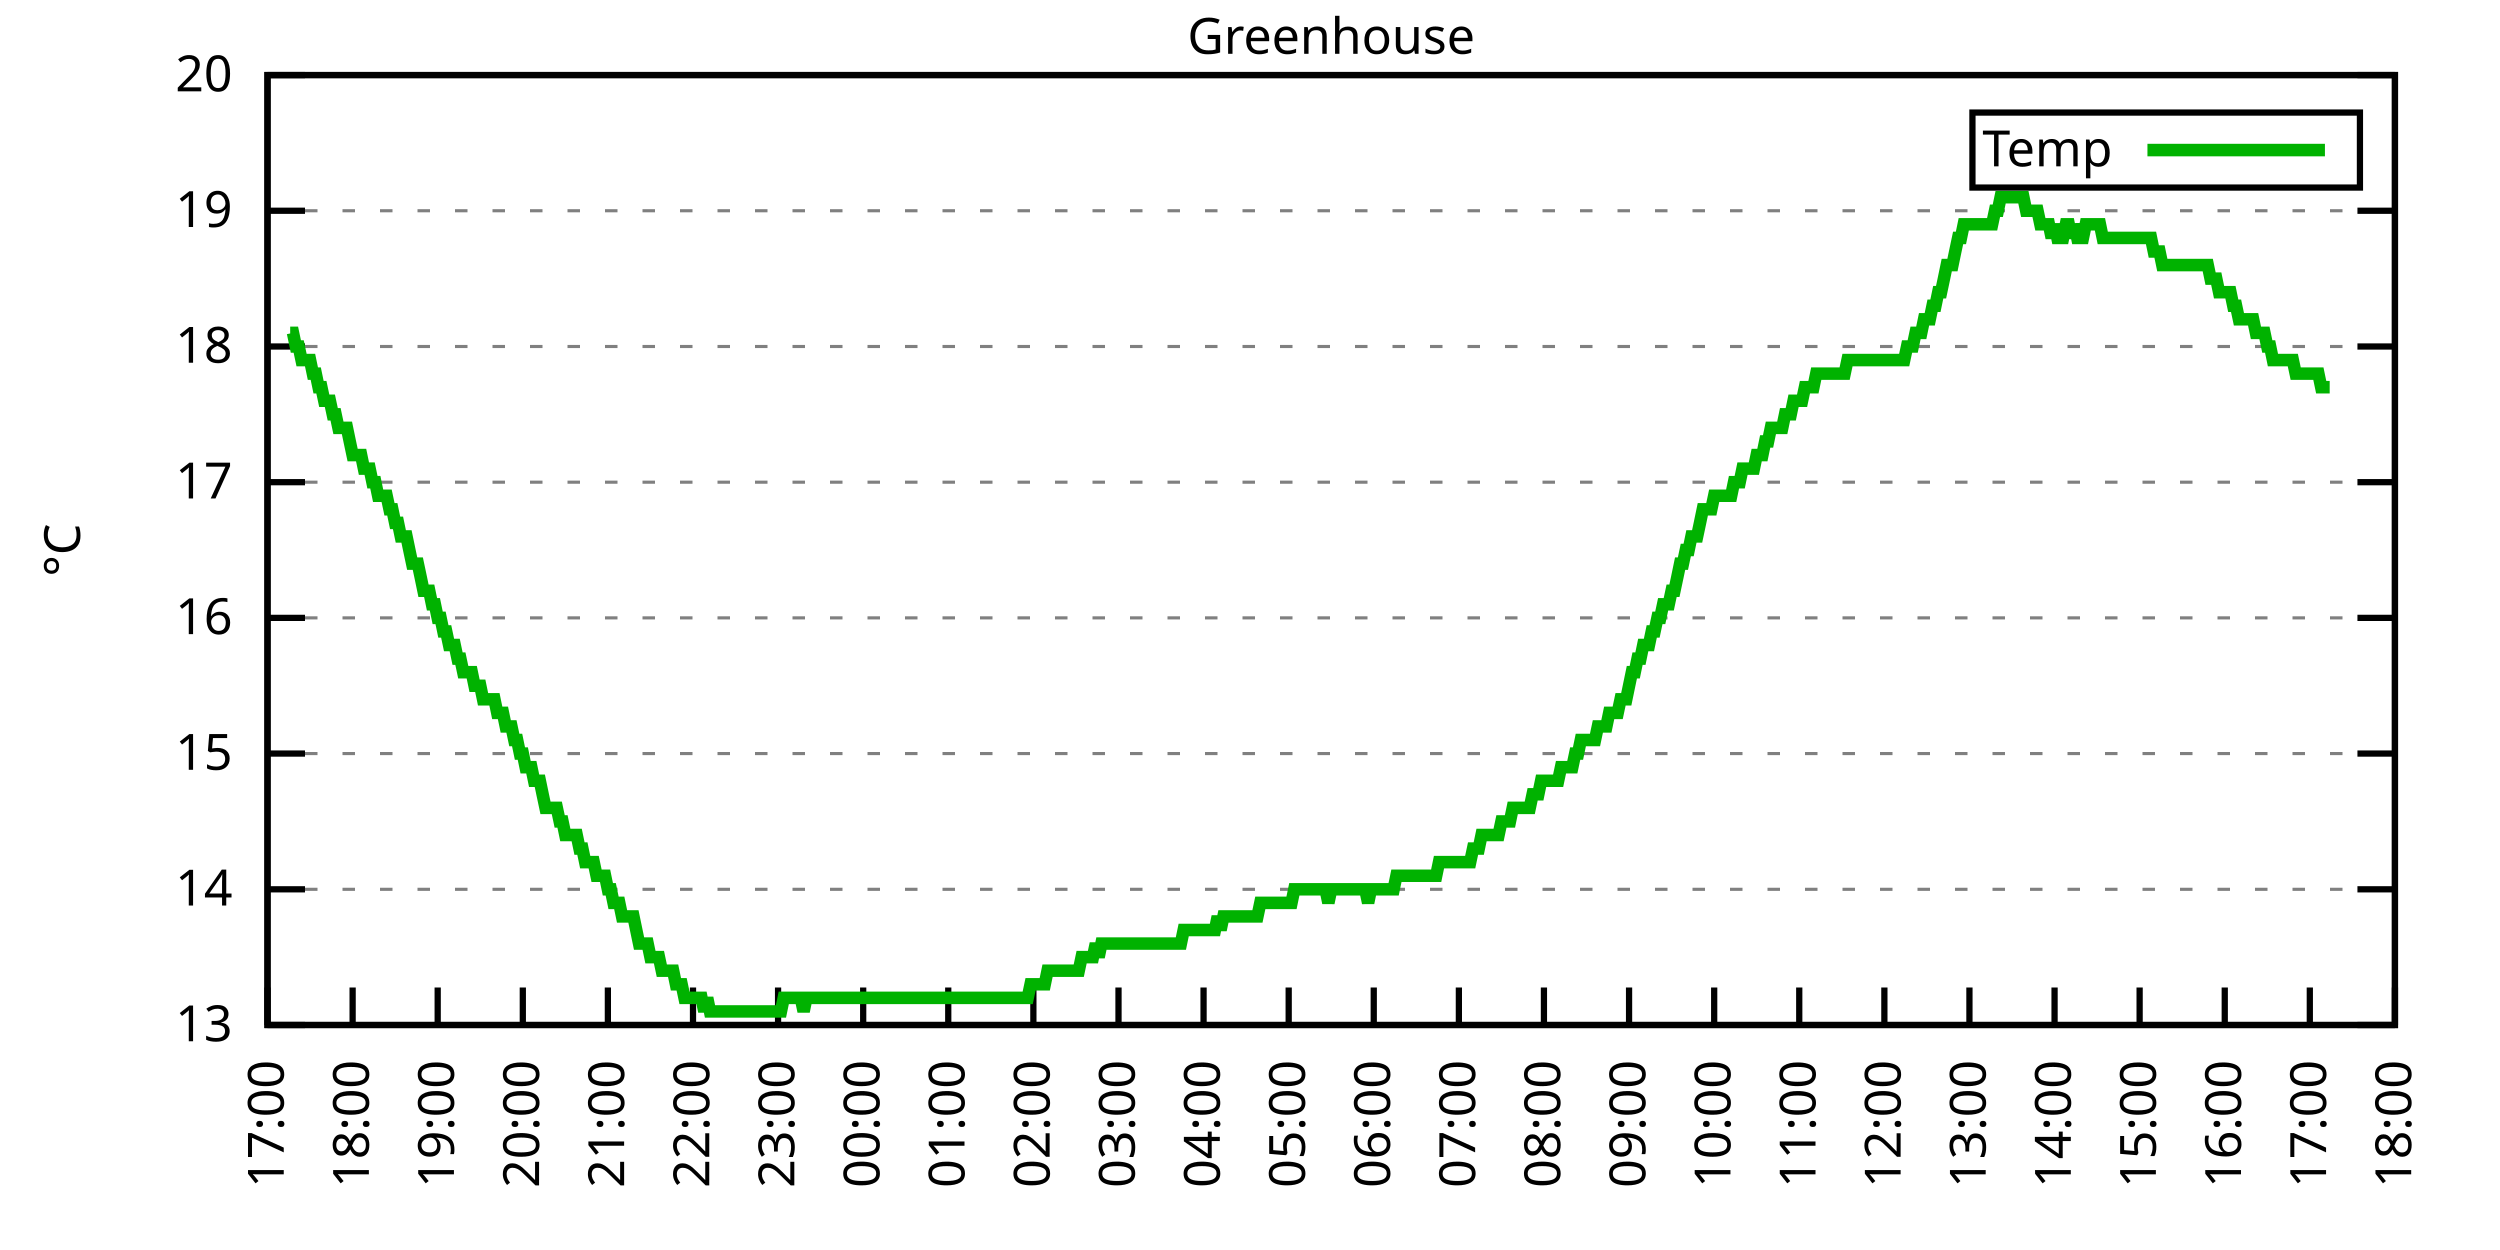
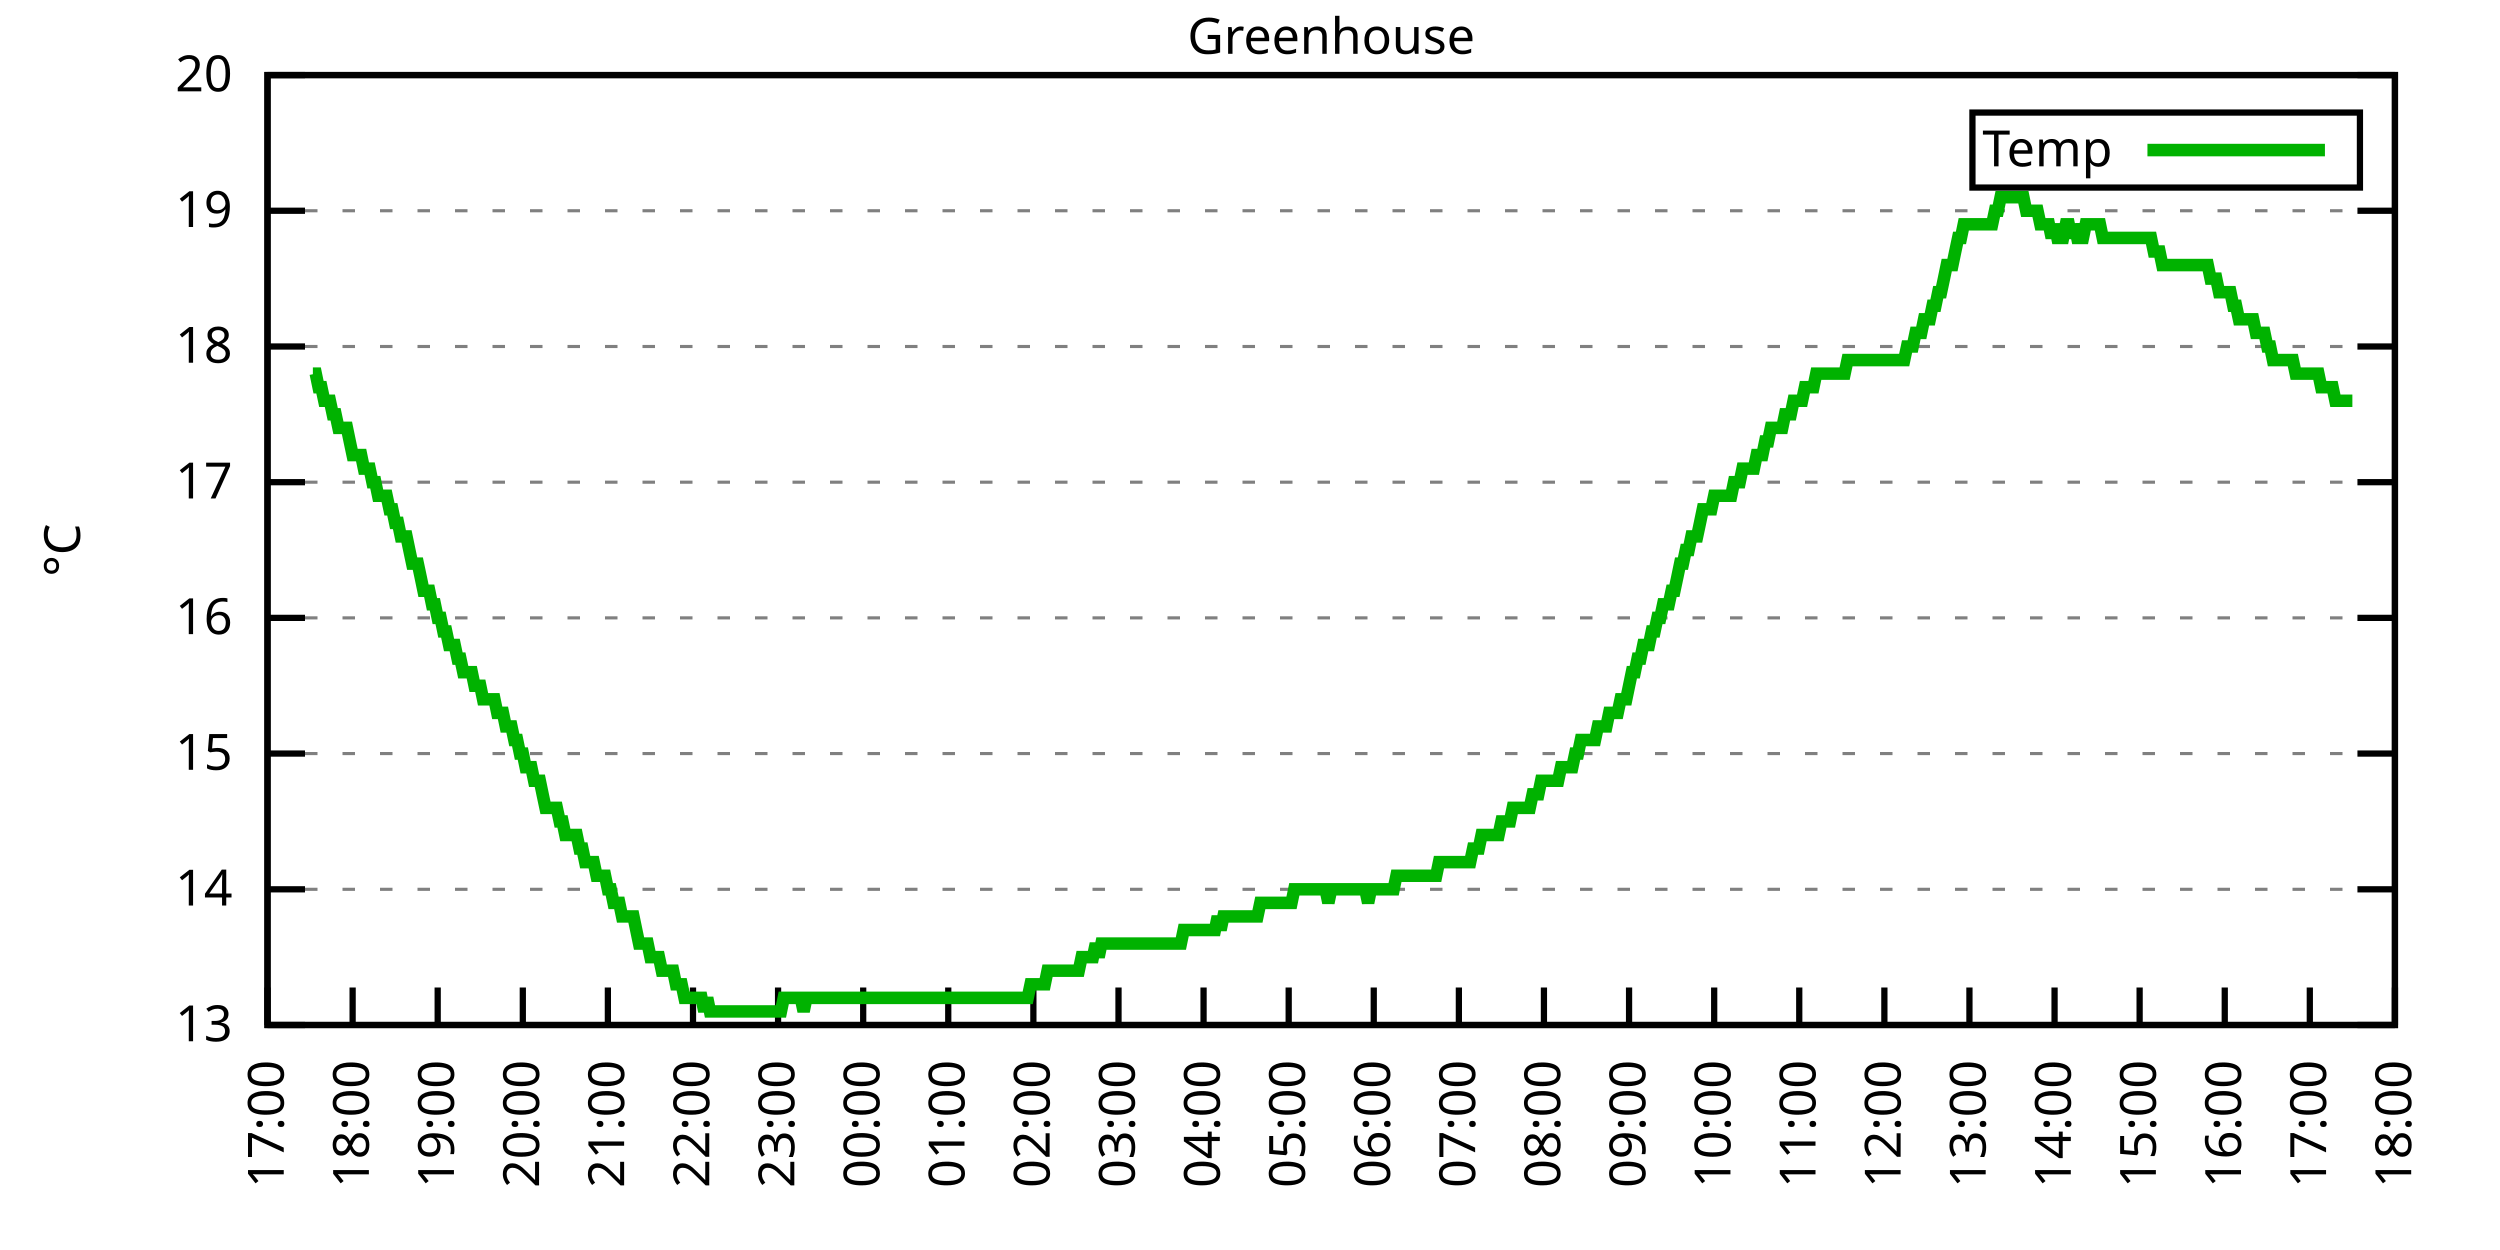
<svg xmlns="http://www.w3.org/2000/svg" xmlns:xlink="http://www.w3.org/1999/xlink" width="400" height="200" viewBox="0 0 400 200">
  <g id="gnuplot_canvas">
    <rect x="0" y="0" width="400" height="200" fill="none" />
    <defs>
      <circle id="gpDot" r="0.5" stroke-width="0.5" stroke="currentColor" />
      <path id="gpPt0" stroke-width="0.333" stroke="currentColor" d="M-1,0 h2 M0,-1 v2" />
      <path id="gpPt1" stroke-width="0.333" stroke="currentColor" d="M-1,-1 L1,1 M1,-1 L-1,1" />
      <path id="gpPt2" stroke-width="0.333" stroke="currentColor" d="M-1,0 L1,0 M0,-1 L0,1 M-1,-1 L1,1 M-1,1 L1,-1" />
      <rect id="gpPt3" stroke-width="0.333" stroke="currentColor" x="-1" y="-1" width="2" height="2" />
      <rect id="gpPt4" stroke-width="0.333" stroke="currentColor" fill="currentColor" x="-1" y="-1" width="2" height="2" />
      <circle id="gpPt5" stroke-width="0.333" stroke="currentColor" cx="0" cy="0" r="1" />
      <use xlink:href="#gpPt5" id="gpPt6" fill="currentColor" stroke="none" />
      <path id="gpPt7" stroke-width="0.333" stroke="currentColor" d="M0,-1.33 L-1.33,0.67 L1.33,0.67 z" />
      <use xlink:href="#gpPt7" id="gpPt8" fill="currentColor" stroke="none" />
      <use xlink:href="#gpPt7" id="gpPt9" stroke="currentColor" transform="rotate(180)" />
      <use xlink:href="#gpPt9" id="gpPt10" fill="currentColor" stroke="none" />
      <use xlink:href="#gpPt3" id="gpPt11" stroke="currentColor" transform="rotate(45)" />
      <use xlink:href="#gpPt11" id="gpPt12" fill="currentColor" stroke="none" />
      <path id="gpPt13" stroke-width="0.333" stroke="currentColor" d="M0,1.330 L1.265,0.411 L0.782,-1.067 L-0.782,-1.076 L-1.265,0.411 z" />
      <use xlink:href="#gpPt13" id="gpPt14" fill="currentColor" stroke="none" />
      <filter id="textbox" filterUnits="objectBoundingBox" x="0" y="0" height="1" width="1">
        <feFlood flood-color="white" flood-opacity="1" result="bgnd" />
        <feComposite in="SourceGraphic" in2="bgnd" operator="atop" />
      </filter>
      <filter id="greybox" filterUnits="objectBoundingBox" x="0" y="0" height="1" width="1">
        <feFlood flood-color="lightgrey" flood-opacity="1" result="grey" />
        <feComposite in="SourceGraphic" in2="grey" operator="atop" />
      </filter>
    </defs>
    <g fill="none" color="white" stroke="currentColor" stroke-width="1.00" stroke-linecap="butt" stroke-linejoin="miter">
</g>
    <g fill="none" color="black" stroke="currentColor" stroke-width="1.00" stroke-linecap="butt" stroke-linejoin="miter">
      <g stroke="none" shape-rendering="crispEdges">
        <polygon fill="rgb(255, 255, 255)" points="42.80,164.00 383.18,164.00 383.18,12.02 42.80,12.02 " />
      </g>
    </g>
    <g fill="none" color="black" stroke="currentColor" stroke-width="1.00" stroke-linecap="butt" stroke-linejoin="miter">
</g>
    <g fill="none" color="black" stroke="black" stroke-width="0.50" stroke-linecap="butt" stroke-linejoin="miter">
</g>
    <g fill="none" color="gray" stroke="currentColor" stroke-width="0.50" stroke-linecap="butt" stroke-linejoin="miter">
      <path stroke="gray" stroke-dasharray="2,4" class="gridline" d="M42.80,164.00 L383.19,164.00  " />
    </g>
    <g fill="none" color="gray" stroke="gray" stroke-width="1.00" stroke-linecap="butt" stroke-linejoin="miter">
</g>
    <g fill="none" color="black" stroke="currentColor" stroke-width="1.00" stroke-linecap="butt" stroke-linejoin="miter">
      <path stroke="black" d="M42.80,164.00 L48.80,164.00 M383.19,164.00 L377.19,164.00  " />
      <g transform="translate(37.20,166.60)" stroke="none" fill="black" font-family="Sans" font-size="8.00" text-anchor="end">
        <text>
          <tspan font-family="Sans"> 13</tspan>
        </text>
      </g>
    </g>
    <g fill="none" color="black" stroke="currentColor" stroke-width="1.00" stroke-linecap="butt" stroke-linejoin="miter">
</g>
    <g fill="none" color="black" stroke="black" stroke-width="0.50" stroke-linecap="butt" stroke-linejoin="miter">
</g>
    <g fill="none" color="gray" stroke="currentColor" stroke-width="0.50" stroke-linecap="butt" stroke-linejoin="miter">
      <path stroke="gray" stroke-dasharray="2,4" class="gridline" d="M42.80,142.29 L383.19,142.29  " />
    </g>
    <g fill="none" color="gray" stroke="gray" stroke-width="1.00" stroke-linecap="butt" stroke-linejoin="miter">
</g>
    <g fill="none" color="black" stroke="currentColor" stroke-width="1.00" stroke-linecap="butt" stroke-linejoin="miter">
      <path stroke="black" d="M42.80,142.29 L48.80,142.29 M383.19,142.29 L377.19,142.29  " />
      <g transform="translate(37.20,144.89)" stroke="none" fill="black" font-family="Sans" font-size="8.00" text-anchor="end">
        <text>
          <tspan font-family="Sans"> 14</tspan>
        </text>
      </g>
    </g>
    <g fill="none" color="black" stroke="currentColor" stroke-width="1.00" stroke-linecap="butt" stroke-linejoin="miter">
</g>
    <g fill="none" color="black" stroke="black" stroke-width="0.50" stroke-linecap="butt" stroke-linejoin="miter">
</g>
    <g fill="none" color="gray" stroke="currentColor" stroke-width="0.50" stroke-linecap="butt" stroke-linejoin="miter">
      <path stroke="gray" stroke-dasharray="2,4" class="gridline" d="M42.80,120.57 L383.19,120.57  " />
    </g>
    <g fill="none" color="gray" stroke="gray" stroke-width="1.00" stroke-linecap="butt" stroke-linejoin="miter">
</g>
    <g fill="none" color="black" stroke="currentColor" stroke-width="1.00" stroke-linecap="butt" stroke-linejoin="miter">
      <path stroke="black" d="M42.80,120.57 L48.80,120.57 M383.19,120.57 L377.19,120.57  " />
      <g transform="translate(37.20,123.17)" stroke="none" fill="black" font-family="Sans" font-size="8.00" text-anchor="end">
        <text>
          <tspan font-family="Sans"> 15</tspan>
        </text>
      </g>
    </g>
    <g fill="none" color="black" stroke="currentColor" stroke-width="1.00" stroke-linecap="butt" stroke-linejoin="miter">
</g>
    <g fill="none" color="black" stroke="black" stroke-width="0.50" stroke-linecap="butt" stroke-linejoin="miter">
</g>
    <g fill="none" color="gray" stroke="currentColor" stroke-width="0.50" stroke-linecap="butt" stroke-linejoin="miter">
      <path stroke="gray" stroke-dasharray="2,4" class="gridline" d="M42.80,98.86 L383.19,98.86  " />
    </g>
    <g fill="none" color="gray" stroke="gray" stroke-width="1.00" stroke-linecap="butt" stroke-linejoin="miter">
</g>
    <g fill="none" color="black" stroke="currentColor" stroke-width="1.00" stroke-linecap="butt" stroke-linejoin="miter">
      <path stroke="black" d="M42.80,98.86 L48.80,98.86 M383.19,98.86 L377.19,98.86  " />
      <g transform="translate(37.20,101.46)" stroke="none" fill="black" font-family="Sans" font-size="8.00" text-anchor="end">
        <text>
          <tspan font-family="Sans"> 16</tspan>
        </text>
      </g>
    </g>
    <g fill="none" color="black" stroke="currentColor" stroke-width="1.00" stroke-linecap="butt" stroke-linejoin="miter">
</g>
    <g fill="none" color="black" stroke="black" stroke-width="0.50" stroke-linecap="butt" stroke-linejoin="miter">
</g>
    <g fill="none" color="gray" stroke="currentColor" stroke-width="0.50" stroke-linecap="butt" stroke-linejoin="miter">
      <path stroke="gray" stroke-dasharray="2,4" class="gridline" d="M42.80,77.15 L383.19,77.15  " />
    </g>
    <g fill="none" color="gray" stroke="gray" stroke-width="1.00" stroke-linecap="butt" stroke-linejoin="miter">
</g>
    <g fill="none" color="black" stroke="currentColor" stroke-width="1.00" stroke-linecap="butt" stroke-linejoin="miter">
      <path stroke="black" d="M42.80,77.15 L48.80,77.15 M383.19,77.15 L377.19,77.15  " />
      <g transform="translate(37.20,79.75)" stroke="none" fill="black" font-family="Sans" font-size="8.00" text-anchor="end">
        <text>
          <tspan font-family="Sans"> 17</tspan>
        </text>
      </g>
    </g>
    <g fill="none" color="black" stroke="currentColor" stroke-width="1.00" stroke-linecap="butt" stroke-linejoin="miter">
</g>
    <g fill="none" color="black" stroke="black" stroke-width="0.50" stroke-linecap="butt" stroke-linejoin="miter">
</g>
    <g fill="none" color="gray" stroke="currentColor" stroke-width="0.50" stroke-linecap="butt" stroke-linejoin="miter">
      <path stroke="gray" stroke-dasharray="2,4" class="gridline" d="M42.80,55.44 L383.19,55.44  " />
    </g>
    <g fill="none" color="gray" stroke="gray" stroke-width="1.00" stroke-linecap="butt" stroke-linejoin="miter">
</g>
    <g fill="none" color="black" stroke="currentColor" stroke-width="1.00" stroke-linecap="butt" stroke-linejoin="miter">
      <path stroke="black" d="M42.80,55.44 L48.80,55.44 M383.19,55.44 L377.19,55.44  " />
      <g transform="translate(37.20,58.04)" stroke="none" fill="black" font-family="Sans" font-size="8.00" text-anchor="end">
        <text>
          <tspan font-family="Sans"> 18</tspan>
        </text>
      </g>
    </g>
    <g fill="none" color="black" stroke="currentColor" stroke-width="1.00" stroke-linecap="butt" stroke-linejoin="miter">
</g>
    <g fill="none" color="black" stroke="black" stroke-width="0.50" stroke-linecap="butt" stroke-linejoin="miter">
</g>
    <g fill="none" color="gray" stroke="currentColor" stroke-width="0.50" stroke-linecap="butt" stroke-linejoin="miter">
      <path stroke="gray" stroke-dasharray="2,4" class="gridline" d="M42.80,33.72 L383.19,33.72  " />
    </g>
    <g fill="none" color="gray" stroke="gray" stroke-width="1.00" stroke-linecap="butt" stroke-linejoin="miter">
</g>
    <g fill="none" color="black" stroke="currentColor" stroke-width="1.00" stroke-linecap="butt" stroke-linejoin="miter">
      <path stroke="black" d="M42.80,33.72 L48.80,33.72 M383.19,33.72 L377.19,33.72  " />
      <g transform="translate(37.20,36.32)" stroke="none" fill="black" font-family="Sans" font-size="8.00" text-anchor="end">
        <text>
          <tspan font-family="Sans"> 19</tspan>
        </text>
      </g>
    </g>
    <g fill="none" color="black" stroke="currentColor" stroke-width="1.00" stroke-linecap="butt" stroke-linejoin="miter">
</g>
    <g fill="none" color="black" stroke="black" stroke-width="0.50" stroke-linecap="butt" stroke-linejoin="miter">
</g>
    <g fill="none" color="gray" stroke="currentColor" stroke-width="0.50" stroke-linecap="butt" stroke-linejoin="miter">
      <path stroke="gray" stroke-dasharray="2,4" class="gridline" d="M42.80,12.01 L383.19,12.01  " />
    </g>
    <g fill="none" color="gray" stroke="gray" stroke-width="1.00" stroke-linecap="butt" stroke-linejoin="miter">
</g>
    <g fill="none" color="black" stroke="currentColor" stroke-width="1.00" stroke-linecap="butt" stroke-linejoin="miter">
      <path stroke="black" d="M42.80,12.01 L48.80,12.01 M383.19,12.01 L377.19,12.01  " />
      <g transform="translate(37.20,14.61)" stroke="none" fill="black" font-family="Sans" font-size="8.00" text-anchor="end">
        <text>
          <tspan font-family="Sans"> 20</tspan>
        </text>
      </g>
    </g>
    <g fill="none" color="black" stroke="currentColor" stroke-width="1.00" stroke-linecap="butt" stroke-linejoin="miter">
      <path stroke="black" d="M42.80,164.00 L42.80,158.00  " />
      <g transform="translate(45.40,169.60) rotate(270.00)" stroke="none" fill="black" font-family="Sans" font-size="8.00" text-anchor="end">
        <text>
          <tspan font-family="Sans">17:00</tspan>
        </text>
      </g>
    </g>
    <g fill="none" color="black" stroke="currentColor" stroke-width="1.00" stroke-linecap="butt" stroke-linejoin="miter">
      <path stroke="black" d="M56.42,164.00 L56.42,158.00  " />
      <g transform="translate(59.02,169.60) rotate(270.00)" stroke="none" fill="black" font-family="Sans" font-size="8.00" text-anchor="end">
        <text>
          <tspan font-family="Sans">18:00</tspan>
        </text>
      </g>
    </g>
    <g fill="none" color="black" stroke="currentColor" stroke-width="1.00" stroke-linecap="butt" stroke-linejoin="miter">
      <path stroke="black" d="M70.03,164.00 L70.03,158.00  " />
      <g transform="translate(72.63,169.60) rotate(270.00)" stroke="none" fill="black" font-family="Sans" font-size="8.00" text-anchor="end">
        <text>
          <tspan font-family="Sans">19:00</tspan>
        </text>
      </g>
    </g>
    <g fill="none" color="black" stroke="currentColor" stroke-width="1.00" stroke-linecap="butt" stroke-linejoin="miter">
      <path stroke="black" d="M83.65,164.00 L83.65,158.00  " />
      <g transform="translate(86.25,169.60) rotate(270.00)" stroke="none" fill="black" font-family="Sans" font-size="8.00" text-anchor="end">
        <text>
          <tspan font-family="Sans">20:00</tspan>
        </text>
      </g>
    </g>
    <g fill="none" color="black" stroke="currentColor" stroke-width="1.00" stroke-linecap="butt" stroke-linejoin="miter">
      <path stroke="black" d="M97.26,164.00 L97.26,158.00  " />
      <g transform="translate(99.86,169.60) rotate(270.00)" stroke="none" fill="black" font-family="Sans" font-size="8.00" text-anchor="end">
        <text>
          <tspan font-family="Sans">21:00</tspan>
        </text>
      </g>
    </g>
    <g fill="none" color="black" stroke="currentColor" stroke-width="1.00" stroke-linecap="butt" stroke-linejoin="miter">
      <path stroke="black" d="M110.88,164.00 L110.88,158.00  " />
      <g transform="translate(113.48,169.60) rotate(270.00)" stroke="none" fill="black" font-family="Sans" font-size="8.00" text-anchor="end">
        <text>
          <tspan font-family="Sans">22:00</tspan>
        </text>
      </g>
    </g>
    <g fill="none" color="black" stroke="currentColor" stroke-width="1.00" stroke-linecap="butt" stroke-linejoin="miter">
      <path stroke="black" d="M124.49,164.00 L124.49,158.00  " />
      <g transform="translate(127.09,169.60) rotate(270.00)" stroke="none" fill="black" font-family="Sans" font-size="8.00" text-anchor="end">
        <text>
          <tspan font-family="Sans">23:00</tspan>
        </text>
      </g>
    </g>
    <g fill="none" color="black" stroke="currentColor" stroke-width="1.00" stroke-linecap="butt" stroke-linejoin="miter">
      <path stroke="black" d="M138.11,164.00 L138.11,158.00  " />
      <g transform="translate(140.71,169.60) rotate(270.00)" stroke="none" fill="black" font-family="Sans" font-size="8.00" text-anchor="end">
        <text>
          <tspan font-family="Sans">00:00</tspan>
        </text>
      </g>
    </g>
    <g fill="none" color="black" stroke="currentColor" stroke-width="1.00" stroke-linecap="butt" stroke-linejoin="miter">
      <path stroke="black" d="M151.72,164.00 L151.72,158.00  " />
      <g transform="translate(154.32,169.60) rotate(270.00)" stroke="none" fill="black" font-family="Sans" font-size="8.00" text-anchor="end">
        <text>
          <tspan font-family="Sans">01:00</tspan>
        </text>
      </g>
    </g>
    <g fill="none" color="black" stroke="currentColor" stroke-width="1.00" stroke-linecap="butt" stroke-linejoin="miter">
      <path stroke="black" d="M165.34,164.00 L165.34,158.00  " />
      <g transform="translate(167.94,169.60) rotate(270.00)" stroke="none" fill="black" font-family="Sans" font-size="8.00" text-anchor="end">
        <text>
          <tspan font-family="Sans">02:00</tspan>
        </text>
      </g>
    </g>
    <g fill="none" color="black" stroke="currentColor" stroke-width="1.00" stroke-linecap="butt" stroke-linejoin="miter">
      <path stroke="black" d="M178.96,164.00 L178.96,158.00  " />
      <g transform="translate(181.56,169.60) rotate(270.00)" stroke="none" fill="black" font-family="Sans" font-size="8.00" text-anchor="end">
        <text>
          <tspan font-family="Sans">03:00</tspan>
        </text>
      </g>
    </g>
    <g fill="none" color="black" stroke="currentColor" stroke-width="1.00" stroke-linecap="butt" stroke-linejoin="miter">
      <path stroke="black" d="M192.57,164.00 L192.57,158.00  " />
      <g transform="translate(195.17,169.60) rotate(270.00)" stroke="none" fill="black" font-family="Sans" font-size="8.00" text-anchor="end">
        <text>
          <tspan font-family="Sans">04:00</tspan>
        </text>
      </g>
    </g>
    <g fill="none" color="black" stroke="currentColor" stroke-width="1.00" stroke-linecap="butt" stroke-linejoin="miter">
      <path stroke="black" d="M206.19,164.00 L206.19,158.00  " />
      <g transform="translate(208.79,169.60) rotate(270.00)" stroke="none" fill="black" font-family="Sans" font-size="8.00" text-anchor="end">
        <text>
          <tspan font-family="Sans">05:00</tspan>
        </text>
      </g>
    </g>
    <g fill="none" color="black" stroke="currentColor" stroke-width="1.00" stroke-linecap="butt" stroke-linejoin="miter">
      <path stroke="black" d="M219.80,164.00 L219.80,158.00  " />
      <g transform="translate(222.40,169.60) rotate(270.00)" stroke="none" fill="black" font-family="Sans" font-size="8.00" text-anchor="end">
        <text>
          <tspan font-family="Sans">06:00</tspan>
        </text>
      </g>
    </g>
    <g fill="none" color="black" stroke="currentColor" stroke-width="1.00" stroke-linecap="butt" stroke-linejoin="miter">
      <path stroke="black" d="M233.42,164.00 L233.42,158.00  " />
      <g transform="translate(236.02,169.60) rotate(270.00)" stroke="none" fill="black" font-family="Sans" font-size="8.00" text-anchor="end">
        <text>
          <tspan font-family="Sans">07:00</tspan>
        </text>
      </g>
    </g>
    <g fill="none" color="black" stroke="currentColor" stroke-width="1.00" stroke-linecap="butt" stroke-linejoin="miter">
      <path stroke="black" d="M247.03,164.00 L247.03,158.00  " />
      <g transform="translate(249.63,169.60) rotate(270.00)" stroke="none" fill="black" font-family="Sans" font-size="8.00" text-anchor="end">
        <text>
          <tspan font-family="Sans">08:00</tspan>
        </text>
      </g>
    </g>
    <g fill="none" color="black" stroke="currentColor" stroke-width="1.00" stroke-linecap="butt" stroke-linejoin="miter">
      <path stroke="black" d="M260.65,164.00 L260.65,158.00  " />
      <g transform="translate(263.25,169.60) rotate(270.00)" stroke="none" fill="black" font-family="Sans" font-size="8.00" text-anchor="end">
        <text>
          <tspan font-family="Sans">09:00</tspan>
        </text>
      </g>
    </g>
    <g fill="none" color="black" stroke="currentColor" stroke-width="1.00" stroke-linecap="butt" stroke-linejoin="miter">
      <path stroke="black" d="M274.27,164.00 L274.27,158.00  " />
      <g transform="translate(276.87,169.60) rotate(270.00)" stroke="none" fill="black" font-family="Sans" font-size="8.00" text-anchor="end">
        <text>
          <tspan font-family="Sans">10:00</tspan>
        </text>
      </g>
    </g>
    <g fill="none" color="black" stroke="currentColor" stroke-width="1.00" stroke-linecap="butt" stroke-linejoin="miter">
      <path stroke="black" d="M287.88,164.00 L287.88,158.00  " />
      <g transform="translate(290.48,169.60) rotate(270.00)" stroke="none" fill="black" font-family="Sans" font-size="8.00" text-anchor="end">
        <text>
          <tspan font-family="Sans">11:00</tspan>
        </text>
      </g>
    </g>
    <g fill="none" color="black" stroke="currentColor" stroke-width="1.00" stroke-linecap="butt" stroke-linejoin="miter">
      <path stroke="black" d="M301.50,164.00 L301.50,158.00  " />
      <g transform="translate(304.10,169.60) rotate(270.00)" stroke="none" fill="black" font-family="Sans" font-size="8.00" text-anchor="end">
        <text>
          <tspan font-family="Sans">12:00</tspan>
        </text>
      </g>
    </g>
    <g fill="none" color="black" stroke="currentColor" stroke-width="1.00" stroke-linecap="butt" stroke-linejoin="miter">
      <path stroke="black" d="M315.11,164.00 L315.11,158.00  " />
      <g transform="translate(317.71,169.60) rotate(270.00)" stroke="none" fill="black" font-family="Sans" font-size="8.00" text-anchor="end">
        <text>
          <tspan font-family="Sans">13:00</tspan>
        </text>
      </g>
    </g>
    <g fill="none" color="black" stroke="currentColor" stroke-width="1.00" stroke-linecap="butt" stroke-linejoin="miter">
      <path stroke="black" d="M328.73,164.00 L328.73,158.00  " />
      <g transform="translate(331.33,169.60) rotate(270.00)" stroke="none" fill="black" font-family="Sans" font-size="8.00" text-anchor="end">
        <text>
          <tspan font-family="Sans">14:00</tspan>
        </text>
      </g>
    </g>
    <g fill="none" color="black" stroke="currentColor" stroke-width="1.00" stroke-linecap="butt" stroke-linejoin="miter">
      <path stroke="black" d="M342.34,164.00 L342.34,158.00  " />
      <g transform="translate(344.94,169.60) rotate(270.00)" stroke="none" fill="black" font-family="Sans" font-size="8.00" text-anchor="end">
        <text>
          <tspan font-family="Sans">15:00</tspan>
        </text>
      </g>
    </g>
    <g fill="none" color="black" stroke="currentColor" stroke-width="1.00" stroke-linecap="butt" stroke-linejoin="miter">
      <path stroke="black" d="M355.96,164.00 L355.96,158.00  " />
      <g transform="translate(358.56,169.60) rotate(270.00)" stroke="none" fill="black" font-family="Sans" font-size="8.00" text-anchor="end">
        <text>
          <tspan font-family="Sans">16:00</tspan>
        </text>
      </g>
    </g>
    <g fill="none" color="black" stroke="currentColor" stroke-width="1.00" stroke-linecap="butt" stroke-linejoin="miter">
      <path stroke="black" d="M369.57,164.00 L369.57,158.00  " />
      <g transform="translate(372.17,169.60) rotate(270.00)" stroke="none" fill="black" font-family="Sans" font-size="8.00" text-anchor="end">
        <text>
          <tspan font-family="Sans">17:00</tspan>
        </text>
      </g>
    </g>
    <g fill="none" color="black" stroke="currentColor" stroke-width="1.00" stroke-linecap="butt" stroke-linejoin="miter">
      <path stroke="black" d="M383.19,164.00 L383.19,158.00  " />
      <g transform="translate(385.79,169.60) rotate(270.00)" stroke="none" fill="black" font-family="Sans" font-size="8.00" text-anchor="end">
        <text>
          <tspan font-family="Sans">18:00</tspan>
        </text>
      </g>
    </g>
    <g fill="none" color="black" stroke="currentColor" stroke-width="1.00" stroke-linecap="butt" stroke-linejoin="miter">
</g>
    <g fill="none" color="black" stroke="currentColor" stroke-width="1.00" stroke-linecap="butt" stroke-linejoin="miter">
      <path stroke="black" d="M42.80,12.01 L42.80,164.00 L383.19,164.00 L383.19,12.01 L42.80,12.01 Z  " />
    </g>
    <g fill="none" color="black" stroke="currentColor" stroke-width="1.00" stroke-linecap="butt" stroke-linejoin="miter">
</g>
    <g fill="none" color="black" stroke="currentColor" stroke-width="1.00" stroke-linecap="butt" stroke-linejoin="miter">
      <path stroke="black" d="M315.59,30.01 L315.59,18.01 L377.59,18.01 L377.59,30.01 L315.59,30.01 Z  " />
    </g>
    <g id="Greenhouse_plot_1">
      <g fill="none" color="white" stroke="black" stroke-width="2.00" stroke-linecap="butt" stroke-linejoin="miter">
</g>
      <g fill="none" color="black" stroke="currentColor" stroke-width="2.00" stroke-linecap="butt" stroke-linejoin="miter">
        <g transform="translate(337.99,26.61)" stroke="none" fill="black" font-family="Sans" font-size="8.00" text-anchor="end">
          <text>
            <tspan font-family="Sans">Temp</tspan>
          </text>
        </g>
      </g>
      <g fill="none" color="black" stroke="currentColor" stroke-width="2.00" stroke-linecap="butt" stroke-linejoin="miter">
-         <path stroke="rgb(  0, 178,   0)" d="M343.59,24.01 L371.99,24.01 M46.43,53.26 L46.88,53.26 L47.34,55.44 L47.79,55.44 L48.25,57.61 L48.70,57.61   L49.15,57.61 L49.61,57.61 L50.06,59.78 L50.52,59.78 L50.97,61.95 L51.42,61.95 L51.88,64.12 L52.33,64.12   L52.78,64.12 L53.24,66.29 L53.69,66.29 L54.15,68.46 L54.60,68.46 L55.05,68.46 L55.51,68.46 L55.96,70.63   L56.42,72.81 L56.87,72.81 L57.32,72.81 L57.78,72.81 L58.23,74.98 L58.68,74.98 L59.14,74.98 L59.59,77.15   L60.05,77.15 L60.50,79.32 L60.95,79.32 L61.41,79.32 L61.86,79.32 L62.32,81.49 L62.77,81.49 L63.22,83.66   L63.68,83.66 L64.13,85.83 L64.58,85.83 L65.04,85.83 L65.49,88.00 L65.95,90.18 L66.40,90.18 L66.85,90.18   L67.31,92.35 L67.76,94.52 L68.22,94.52 L68.67,94.52 L69.12,96.69 L69.58,96.69 L70.03,98.86 L70.49,98.86   L70.94,101.03 L71.39,101.03 L71.85,103.20 L72.30,103.20 L72.75,103.20 L73.21,105.38 L73.66,105.38 L74.12,107.55   L74.57,107.55 L75.02,107.55 L75.48,107.55 L75.93,109.72 L76.39,109.72 L76.84,109.72 L77.29,111.89 L77.75,111.89   L78.20,111.89 L78.65,111.89 L79.11,111.89 L79.56,114.06 L80.02,114.06 L80.47,114.06 L80.92,116.23 L81.38,116.23   L81.83,116.23 L82.29,118.40 L82.74,118.40 L83.19,120.57 L83.65,120.57 L84.10,122.75 L84.55,122.75 L85.01,122.75   L85.46,124.92 L85.92,124.92 L86.37,124.92 L86.82,127.09 L87.28,129.26 L87.73,129.26 L88.19,129.26 L88.64,129.26   L89.09,129.26 L89.55,131.43 L90.00,131.43 L90.45,133.60 L90.91,133.60 L91.36,133.60 L91.82,133.60 L92.27,133.60   L92.72,135.77 L93.18,135.77 L93.63,137.94 L94.09,137.94 L94.54,137.94 L94.99,137.94 L95.45,140.12 L95.90,140.12   L96.35,140.12 L96.81,140.12 L97.26,142.29 L97.72,142.29 L98.17,144.46 L98.62,144.46 L99.08,144.46 L99.53,146.63   L99.99,146.63 L100.44,146.63 L100.89,146.63 L101.35,146.63 L101.80,148.80 L102.25,150.97 L102.71,150.97 L103.16,150.97   L103.62,150.97 L104.07,153.14 L104.52,153.14 L104.98,153.14 L105.43,153.14 L105.89,155.31 L106.34,155.31 L106.79,155.31   L107.25,155.31 L107.70,155.31 L108.15,157.49 L108.61,157.49 L109.06,157.49 L109.52,159.66 L109.97,159.66 L110.42,159.66   L110.88,159.66 L111.33,159.66 L111.79,159.66 L112.24,159.66 L112.69,161.83 L113.15,159.66 L113.60,161.83 L114.05,161.83   L114.51,161.83 L114.96,161.83 L115.42,161.83 L115.87,161.83 L116.32,161.83 L116.78,161.83 L117.23,161.83 L117.69,161.83   L118.14,161.83 L118.59,161.83 L119.05,161.83 L119.50,161.83 L119.96,161.83 L120.41,161.83 L120.86,161.83 L121.32,161.83   L121.77,161.83 L122.22,161.83 L122.68,161.83 L123.13,161.83 L123.59,161.83 L124.04,161.83 L124.49,161.83 L124.95,161.83   L125.40,159.66 L125.86,159.66 L126.31,159.66 L126.76,159.66 L127.22,159.66 L127.67,159.66 L128.12,159.66 L128.58,161.83   L129.03,159.66 L129.49,159.66 L129.94,159.66 L130.39,159.66 L130.85,159.66 L131.30,159.66 L131.76,159.66 L132.21,159.66   L132.66,159.66 L133.12,159.66 L133.57,159.66 L134.02,159.66 L134.48,159.66 L134.93,159.66 L135.39,159.66 L135.84,159.66   L136.29,159.66 L136.75,159.66 L137.20,159.66 L137.66,159.66 L138.11,159.66 L138.56,159.66 L139.02,159.66 L139.47,159.66   L139.92,159.66 L140.38,159.66 L140.83,159.66 L141.29,159.66 L141.74,159.66 L142.19,159.66 L142.65,159.66 L143.10,159.66   L143.56,159.66 L144.01,159.66 L144.46,159.66 L144.92,159.66 L145.37,159.66 L145.82,159.66 L146.28,159.66 L146.73,159.66   L147.19,159.66 L147.64,159.66 L148.09,159.66 L148.55,159.66 L149.00,159.66 L149.46,159.66 L149.91,159.66 L150.36,159.66   L150.82,159.66 L151.27,159.66 L151.72,159.66 L152.18,159.66 L152.63,159.66 L153.09,159.66 L153.54,159.66 L153.99,159.66   L154.45,159.66 L154.90,159.66 L155.36,159.66 L155.81,159.66 L156.26,159.66 L156.72,159.66 L157.17,159.66 L157.62,159.66   L158.08,159.66 L158.53,159.66 L158.99,159.66 L159.44,159.66 L159.89,159.66 L160.35,159.66 L160.80,159.66 L161.26,159.66   L161.71,159.66 L162.16,159.66 L162.62,159.66 L163.07,159.66 L163.52,159.66 L163.98,159.66 L164.43,159.66 L164.89,157.49   L165.34,157.49 L165.79,157.49 L166.25,157.49 L166.70,157.49 L167.16,157.49 L167.61,155.31 L168.06,155.31 L168.52,155.31   L168.97,155.31 L169.43,155.31 L169.88,155.31 L170.33,155.31 L170.79,155.31 L171.24,155.31 L171.69,155.31 L172.15,155.31   L172.60,155.31 L173.06,153.14 L173.51,153.14 L173.96,153.14 L174.42,153.14 L174.87,153.14 L175.33,150.97 L175.78,153.14   L176.23,150.97 L176.69,150.97 L177.14,150.97 L177.59,150.97 L178.05,150.97 L178.50,150.97 L178.96,150.97 L179.41,150.97   L179.86,150.97 L180.32,150.97 L180.77,150.97 L181.23,150.97 L181.68,150.97 L182.13,150.97 L182.59,150.97 L183.04,150.97   L183.49,150.97 L183.95,150.97 L184.40,150.97 L184.86,150.97 L185.31,150.97 L185.76,150.97 L186.22,150.97 L186.67,150.97   L187.13,150.97 L187.58,150.97 L188.03,150.97 L188.49,150.97 L188.94,150.97 L189.39,148.80 L189.85,148.80 L190.30,148.80   L190.76,148.80 L191.21,148.80 L191.66,148.80 L192.12,148.80 L192.57,148.80 L193.03,148.80 L193.48,148.80 L193.93,148.80   L194.39,148.80 L194.84,146.63 L195.29,148.80 L195.75,146.63 L196.20,146.63 L196.66,146.63 L197.11,146.63 L197.56,146.63   L198.02,146.63 L198.47,146.63 L198.93,146.63 L199.38,146.63 L199.83,146.63 L200.29,146.63 L200.74,146.63 L201.19,146.63   L201.65,144.46 L202.10,144.46 L202.56,144.46 L203.01,144.46 L203.46,144.46 L203.92,144.46 L204.37,144.46 L204.83,144.46   L205.28,144.46 L205.73,144.46 L206.19,144.46 L206.64,144.46 L207.09,142.29 L207.55,142.29 L208.00,142.29 L208.46,142.29   L208.91,142.29 L209.36,142.29 L209.82,142.29 L210.27,142.29 L210.73,142.29 L211.18,142.29 L211.63,142.29 L212.09,142.29   L212.54,144.46 L213.00,142.29 L213.45,142.29 L213.90,142.29 L214.36,142.29 L214.81,142.29 L215.26,142.29 L215.72,142.29   L216.17,142.29 L216.63,142.29 L217.08,142.29 L217.53,142.29 L217.99,142.29 L218.44,142.29 L218.90,144.46 L219.35,142.29   L219.80,142.29 L220.26,142.29 L220.71,142.29 L221.16,142.29 L221.62,142.29 L222.07,142.29 L222.53,142.29 L222.98,142.29   L223.43,140.12 L223.89,140.12 L224.34,140.12 L224.80,140.12 L225.25,140.12 L225.70,140.12 L226.16,140.12 L226.61,140.12   L227.06,140.12 L227.52,140.12 L227.97,140.12 L228.43,140.12 L228.88,140.12 L229.33,140.12 L229.79,140.12 L230.24,137.94   L230.70,137.94 L231.15,137.94 L231.60,137.94 L232.06,137.94 L232.51,137.94 L232.96,137.94 L233.42,137.94 L233.87,137.94   L234.33,137.94 L234.78,137.94 L235.23,137.94 L235.69,135.77 L236.14,135.77 L236.60,135.77 L237.05,133.60 L237.50,133.60   L237.96,133.60 L238.41,133.60 L238.86,133.60 L239.32,133.60 L239.77,133.60 L240.23,131.43 L240.68,131.43 L241.13,131.43   L241.59,131.43 L242.04,129.26 L242.50,129.26 L242.95,129.26 L243.40,129.26 L243.86,129.26 L244.31,129.26 L244.76,129.26   L245.22,127.09 L245.67,127.09 L246.13,127.09 L246.58,124.92 L247.03,124.92 L247.49,124.92 L247.94,124.92 L248.40,124.92   L248.85,124.92 L249.30,124.92 L249.76,122.75 L250.21,122.75 L250.66,122.75 L251.12,122.75 L251.57,122.75 L252.03,120.57   L252.48,120.57 L252.93,118.40 L253.39,118.40 L253.84,118.40 L254.30,118.40 L254.75,118.40 L255.20,118.40 L255.66,116.23   L256.11,116.23 L256.56,116.23 L257.02,116.23 L257.47,114.06 L257.93,114.06 L258.38,114.06 L258.83,114.06 L259.29,111.89   L259.74,111.89 L260.20,111.89 L260.65,109.72 L261.10,107.55 L261.56,107.55 L262.01,105.38 L262.47,105.38 L262.92,103.20   L263.37,103.20 L263.83,103.20 L264.28,101.03 L264.73,101.03 L265.19,98.86 L265.64,98.86 L266.10,96.69 L266.55,96.69   L267.00,96.69 L267.46,94.52 L267.91,94.52 L268.37,92.35 L268.82,90.18 L269.27,90.18 L269.73,88.00 L270.18,88.00   L270.63,85.83 L271.09,85.83 L271.54,85.83 L272.00,83.66 L272.45,81.49 L272.90,81.49 L273.36,81.49 L273.81,81.49   L274.27,79.32 L274.72,79.32 L275.17,79.32 L275.63,79.32 L276.08,79.32 L276.53,79.32 L276.99,79.32 L277.44,77.15   L277.90,77.15 L278.35,77.15 L278.80,74.98 L279.26,74.98 L279.71,74.98 L280.17,74.98 L280.62,74.98 L281.07,72.81   L281.53,72.81 L281.98,72.81 L282.43,70.63 L282.89,70.63 L283.34,68.46 L283.80,68.46 L284.25,68.46 L284.70,68.46   L285.16,68.46 L285.61,66.29 L286.07,66.29 L286.52,66.29 L286.97,64.12 L287.43,64.12 L287.88,64.12 L288.33,64.12   L288.79,61.95 L289.24,61.95 L289.70,61.95 L290.15,61.95 L290.60,59.78 L291.06,59.78 L291.51,59.78 L291.97,59.78   L292.42,59.78 L292.87,59.78 L293.33,59.78 L293.78,59.78 L294.23,59.78 L294.69,59.78 L295.14,59.78 L295.60,57.61   L296.05,57.61 L296.50,57.61 L296.96,57.61 L297.41,57.61 L297.87,57.61 L298.32,57.61 L298.77,57.61 L299.23,57.61   L299.68,57.61 L300.13,57.61 L300.59,57.61 L301.04,57.61 L301.50,57.61 L301.95,57.61 L302.40,57.61 L302.86,57.61   L303.31,57.61 L303.77,57.61 L304.22,57.61 L304.67,57.61 L305.13,55.44 L305.58,55.44 L306.03,55.44 L306.49,53.26   L306.94,53.26 L307.40,53.26 L307.85,51.09 L308.30,51.09 L308.76,51.09 L309.21,48.92 L309.67,48.92 L310.12,46.75   L310.57,46.75 L311.03,44.58 L311.48,42.41 L311.94,42.41 L312.39,42.41 L312.84,40.24 L313.30,38.07 L313.75,38.07   L314.20,35.89 L314.66,35.89 L315.11,35.89 L315.57,35.89 L316.02,35.89 L316.47,35.89 L316.93,35.89 L317.38,35.89   L317.84,35.89 L318.29,35.89 L318.74,35.89 L319.20,33.72 L319.65,33.72 L320.10,31.55 L320.56,31.55 L321.01,31.55   L321.47,31.55 L321.92,31.55 L322.37,31.55 L322.83,31.55 L323.28,31.55 L323.74,31.55 L324.19,33.72 L324.64,33.72   L325.10,33.72 L325.55,33.72 L326.00,33.72 L326.46,35.89 L326.91,35.89 L327.37,35.89 L327.82,35.89 L328.27,38.07   L328.73,35.89 L329.18,38.07 L329.64,38.07 L330.09,38.07 L330.54,35.89 L331.00,35.89 L331.45,38.07 L331.90,35.89   L332.36,38.07 L332.81,38.07 L333.27,38.07 L333.72,35.89 L334.17,35.89 L334.63,35.89 L335.08,35.89 L335.54,35.89   L335.99,35.89 L336.44,38.07 L336.90,38.07 L337.35,38.07 L337.80,38.07 L338.26,38.07 L338.71,38.07 L339.17,38.07   L339.62,38.07 L340.07,38.07 L340.53,38.07 L340.98,38.07 L341.44,38.07 L341.89,38.07 L342.34,38.07 L342.80,38.07   L343.25,38.07 L343.70,38.07 L344.16,38.07 L344.61,40.24 L345.07,40.24 L345.52,40.24 L345.97,42.41 L346.43,42.41   L346.88,42.41 L347.34,42.41 L347.79,42.41 L348.24,42.41 L348.70,42.41 L349.15,42.41 L349.60,42.41 L350.06,42.41   L350.51,42.41 L350.97,42.41 L351.42,42.41 L351.87,42.41 L352.33,42.41 L352.78,42.41 L353.24,42.41 L353.69,44.58   L354.14,44.58 L354.60,44.58 L355.05,46.75 L355.50,46.75 L355.96,46.75 L356.41,46.75 L356.87,46.75 L357.32,48.92   L357.77,48.92 L358.23,51.09 L358.68,51.09 L359.14,51.09 L359.59,51.09 L360.04,51.09 L360.50,51.09 L360.95,53.26   L361.41,53.26 L361.86,53.26 L362.31,53.26 L362.77,55.44 L363.22,55.44 L363.67,57.61 L364.13,57.61 L364.58,57.61   L365.04,57.61 L365.49,57.61 L365.94,57.61 L366.40,57.61 L366.85,57.61 L367.31,59.78 L367.76,59.78 L368.21,59.78   L368.67,59.78 L369.12,59.78 L369.57,59.78 L370.03,59.78 L370.48,59.78 L370.94,59.78 L371.39,61.95 L371.84,61.95   L372.30,61.95 L372.75,61.95  " />
+         <path stroke="rgb(  0, 178,   0)" d="M343.59,24.01 L371.99,24.01 M50.06,59.78 L50.52,59.78 L50.97,61.95 L51.42,61.95 L51.88,64.12 L52.33,64.12   L52.78,64.12 L53.24,66.29 L53.69,66.29 L54.15,68.46 L54.60,68.46 L55.05,68.46 L55.51,68.46 L55.96,70.63   L56.42,72.81 L56.87,72.81 L57.32,72.81 L57.78,72.81 L58.23,74.98 L58.68,74.98 L59.14,74.98 L59.59,77.15   L60.05,77.15 L60.50,79.32 L60.95,79.32 L61.41,79.32 L61.86,79.32 L62.32,81.49 L62.77,81.49 L63.22,83.66   L63.68,83.66 L64.13,85.83 L64.58,85.83 L65.04,85.83 L65.49,88.00 L65.95,90.18 L66.40,90.18 L66.85,90.18   L67.31,92.35 L67.76,94.52 L68.22,94.52 L68.67,94.52 L69.12,96.69 L69.58,96.69 L70.03,98.86 L70.49,98.86   L70.94,101.03 L71.39,101.03 L71.85,103.20 L72.30,103.20 L72.75,103.20 L73.21,105.38 L73.66,105.38 L74.12,107.55   L74.57,107.55 L75.02,107.55 L75.48,107.55 L75.93,109.72 L76.39,109.72 L76.84,109.72 L77.29,111.89 L77.75,111.89   L78.20,111.89 L78.65,111.89 L79.11,111.89 L79.56,114.06 L80.02,114.06 L80.47,114.06 L80.92,116.23 L81.38,116.23   L81.83,116.23 L82.29,118.40 L82.74,118.40 L83.19,120.57 L83.65,120.57 L84.10,122.75 L84.55,122.75 L85.01,122.75   L85.46,124.92 L85.92,124.92 L86.37,124.92 L86.82,127.09 L87.28,129.26 L87.73,129.26 L88.19,129.26 L88.64,129.26   L89.09,129.26 L89.55,131.43 L90.00,131.43 L90.45,133.60 L90.91,133.60 L91.36,133.60 L91.82,133.60 L92.27,133.60   L92.72,135.77 L93.18,135.77 L93.63,137.94 L94.09,137.94 L94.54,137.94 L94.99,137.94 L95.45,140.12 L95.90,140.12   L96.35,140.12 L96.81,140.12 L97.26,142.29 L97.72,142.29 L98.17,144.46 L98.62,144.46 L99.08,144.46 L99.53,146.63   L99.99,146.63 L100.44,146.63 L100.89,146.63 L101.35,146.63 L101.80,148.80 L102.25,150.97 L102.71,150.97 L103.16,150.97   L103.62,150.97 L104.07,153.14 L104.52,153.14 L104.98,153.14 L105.43,153.14 L105.89,155.31 L106.34,155.31 L106.79,155.31   L107.25,155.31 L107.70,155.31 L108.15,157.49 L108.61,157.49 L109.06,157.49 L109.52,159.66 L109.97,159.66 L110.42,159.66   L110.88,159.66 L111.33,159.66 L111.79,159.66 L112.24,159.66 L112.69,161.83 L113.15,159.66 L113.60,161.83 L114.05,161.83   L114.51,161.83 L114.96,161.83 L115.42,161.83 L115.87,161.83 L116.32,161.83 L116.78,161.83 L117.23,161.83 L117.69,161.83   L118.14,161.83 L118.59,161.83 L119.05,161.83 L119.50,161.83 L119.96,161.83 L120.41,161.83 L120.86,161.83 L121.32,161.83   L121.77,161.83 L122.22,161.83 L122.68,161.83 L123.13,161.83 L123.59,161.83 L124.04,161.83 L124.49,161.83 L124.95,161.83   L125.40,159.66 L125.86,159.66 L126.31,159.66 L126.76,159.66 L127.22,159.66 L127.67,159.66 L128.12,159.66 L128.58,161.83   L129.03,159.66 L129.49,159.66 L129.94,159.66 L130.39,159.66 L130.85,159.66 L131.30,159.66 L131.76,159.66 L132.21,159.66   L132.66,159.66 L133.12,159.66 L133.57,159.66 L134.02,159.66 L134.48,159.66 L134.93,159.66 L135.39,159.66 L135.84,159.66   L136.29,159.66 L136.75,159.66 L137.20,159.66 L137.66,159.66 L138.11,159.66 L138.56,159.66 L139.02,159.66 L139.47,159.66   L139.92,159.66 L140.38,159.66 L140.83,159.66 L141.29,159.66 L141.74,159.66 L142.19,159.66 L142.65,159.66 L143.10,159.66   L143.56,159.66 L144.01,159.66 L144.46,159.66 L144.92,159.66 L145.37,159.66 L145.82,159.66 L146.28,159.66 L146.73,159.66   L147.19,159.66 L147.64,159.66 L148.09,159.66 L148.55,159.66 L149.00,159.66 L149.46,159.66 L149.91,159.66 L150.36,159.66   L150.82,159.66 L151.27,159.66 L151.72,159.66 L152.18,159.66 L152.63,159.66 L153.09,159.66 L153.54,159.66 L153.99,159.66   L154.45,159.66 L154.90,159.66 L155.36,159.66 L155.81,159.66 L156.26,159.66 L156.72,159.66 L157.17,159.66 L157.62,159.66   L158.08,159.66 L158.53,159.66 L158.99,159.66 L159.44,159.66 L159.89,159.66 L160.35,159.66 L160.80,159.66 L161.26,159.66   L161.71,159.66 L162.16,159.66 L162.62,159.66 L163.07,159.66 L163.52,159.66 L163.98,159.66 L164.43,159.66 L164.89,157.49   L165.34,157.49 L165.79,157.49 L166.25,157.49 L166.70,157.49 L167.16,157.49 L167.61,155.31 L168.06,155.31 L168.52,155.31   L168.97,155.31 L169.43,155.31 L169.88,155.31 L170.33,155.31 L170.79,155.31 L171.24,155.31 L171.69,155.31 L172.15,155.31   L172.60,155.31 L173.06,153.14 L173.51,153.14 L173.96,153.14 L174.42,153.14 L174.87,153.14 L175.33,150.97 L175.78,153.14   L176.23,150.97 L176.69,150.97 L177.14,150.97 L177.59,150.97 L178.05,150.97 L178.50,150.97 L178.96,150.97 L179.41,150.97   L179.86,150.97 L180.32,150.97 L180.77,150.97 L181.23,150.97 L181.68,150.97 L182.13,150.97 L182.59,150.97 L183.04,150.97   L183.49,150.97 L183.95,150.97 L184.40,150.97 L184.86,150.97 L185.31,150.97 L185.76,150.97 L186.22,150.97 L186.67,150.97   L187.13,150.97 L187.58,150.97 L188.03,150.97 L188.49,150.97 L188.94,150.97 L189.39,148.80 L189.85,148.80 L190.30,148.80   L190.76,148.80 L191.21,148.80 L191.66,148.80 L192.12,148.80 L192.57,148.80 L193.03,148.80 L193.48,148.80 L193.93,148.80   L194.39,148.80 L194.84,146.63 L195.29,148.80 L195.75,146.63 L196.20,146.63 L196.66,146.63 L197.11,146.63 L197.56,146.63   L198.02,146.63 L198.47,146.63 L198.93,146.63 L199.38,146.63 L199.83,146.63 L200.29,146.63 L200.74,146.63 L201.19,146.63   L201.65,144.46 L202.10,144.46 L202.56,144.46 L203.01,144.46 L203.46,144.46 L203.92,144.46 L204.37,144.46 L204.83,144.46   L205.28,144.46 L205.73,144.46 L206.19,144.46 L206.64,144.46 L207.09,142.29 L207.55,142.29 L208.00,142.29 L208.46,142.29   L208.91,142.29 L209.36,142.29 L209.82,142.29 L210.27,142.29 L210.73,142.29 L211.18,142.29 L211.63,142.29 L212.09,142.29   L212.54,144.46 L213.00,142.29 L213.45,142.29 L213.90,142.29 L214.36,142.29 L214.81,142.29 L215.26,142.29 L215.72,142.29   L216.17,142.29 L216.63,142.29 L217.08,142.29 L217.53,142.29 L217.99,142.29 L218.44,142.29 L218.90,144.46 L219.35,142.29   L219.80,142.29 L220.26,142.29 L220.71,142.29 L221.16,142.29 L221.62,142.29 L222.07,142.29 L222.53,142.29 L222.98,142.29   L223.43,140.12 L223.89,140.12 L224.34,140.12 L224.80,140.12 L225.25,140.12 L225.70,140.12 L226.16,140.12 L226.61,140.12   L227.06,140.12 L227.52,140.12 L227.97,140.12 L228.43,140.12 L228.88,140.12 L229.33,140.12 L229.79,140.12 L230.24,137.94   L230.70,137.94 L231.15,137.94 L231.60,137.94 L232.06,137.94 L232.51,137.94 L232.96,137.94 L233.42,137.94 L233.87,137.94   L234.33,137.94 L234.78,137.94 L235.23,137.94 L235.69,135.77 L236.14,135.77 L236.60,135.77 L237.05,133.60 L237.50,133.60   L237.96,133.60 L238.41,133.60 L238.86,133.60 L239.32,133.60 L239.77,133.60 L240.23,131.43 L240.68,131.43 L241.13,131.43   L241.59,131.43 L242.04,129.26 L242.50,129.26 L242.95,129.26 L243.40,129.26 L243.86,129.26 L244.31,129.26 L244.76,129.26   L245.22,127.09 L245.67,127.09 L246.13,127.09 L246.58,124.92 L247.03,124.92 L247.49,124.92 L247.94,124.92 L248.40,124.92   L248.85,124.92 L249.30,124.92 L249.76,122.75 L250.21,122.75 L250.66,122.75 L251.12,122.75 L251.57,122.75 L252.03,120.57   L252.48,120.57 L252.93,118.40 L253.39,118.40 L253.84,118.40 L254.30,118.40 L254.75,118.40 L255.20,118.40 L255.66,116.23   L256.11,116.23 L256.56,116.23 L257.02,116.23 L257.47,114.06 L257.93,114.06 L258.38,114.06 L258.83,114.06 L259.29,111.89   L259.74,111.89 L260.20,111.89 L260.65,109.72 L261.10,107.55 L261.56,107.55 L262.01,105.38 L262.47,105.38 L262.92,103.20   L263.37,103.20 L263.83,103.20 L264.28,101.03 L264.73,101.03 L265.19,98.86 L265.64,98.86 L266.10,96.69 L266.55,96.69   L267.00,96.69 L267.46,94.52 L267.91,94.52 L268.37,92.35 L268.82,90.18 L269.27,90.18 L269.73,88.00 L270.18,88.00   L270.63,85.83 L271.09,85.83 L271.54,85.83 L272.00,83.66 L272.45,81.49 L272.90,81.49 L273.36,81.49 L273.81,81.49   L274.27,79.32 L274.72,79.32 L275.17,79.32 L275.63,79.32 L276.08,79.32 L276.53,79.32 L276.99,79.32 L277.44,77.15   L277.90,77.15 L278.35,77.15 L278.80,74.98 L279.26,74.98 L279.71,74.98 L280.17,74.98 L280.62,74.98 L281.07,72.81   L281.53,72.81 L281.98,72.81 L282.43,70.63 L282.89,70.63 L283.34,68.46 L283.80,68.46 L284.25,68.46 L284.70,68.46   L285.16,68.46 L285.61,66.29 L286.07,66.29 L286.52,66.29 L286.97,64.12 L287.43,64.12 L287.88,64.12 L288.33,64.12   L288.79,61.95 L289.24,61.95 L289.70,61.95 L290.15,61.95 L290.60,59.78 L291.06,59.78 L291.51,59.78 L291.97,59.78   L292.42,59.78 L292.87,59.78 L293.33,59.78 L293.78,59.78 L294.23,59.78 L294.69,59.78 L295.14,59.78 L295.60,57.61   L296.05,57.61 L296.50,57.61 L296.96,57.61 L297.41,57.61 L297.87,57.61 L298.32,57.61 L298.77,57.61 L299.23,57.61   L299.68,57.61 L300.13,57.61 L300.59,57.61 L301.04,57.61 L301.50,57.61 L301.95,57.61 L302.40,57.61 L302.86,57.61   L303.31,57.61 L303.77,57.61 L304.22,57.61 L304.67,57.61 L305.13,55.44 L305.58,55.44 L306.03,55.44 L306.49,53.26   L306.94,53.26 L307.40,53.26 L307.85,51.09 L308.30,51.09 L308.76,51.09 L309.21,48.92 L309.67,48.92 L310.12,46.75   L310.57,46.75 L311.03,44.58 L311.48,42.41 L311.94,42.41 L312.39,42.41 L312.84,40.24 L313.30,38.07 L313.75,38.07   L314.20,35.89 L314.66,35.89 L315.11,35.89 L315.57,35.89 L316.02,35.89 L316.47,35.89 L316.93,35.89 L317.38,35.89   L317.84,35.89 L318.29,35.89 L318.74,35.89 L319.20,33.72 L319.65,33.72 L320.10,31.55 L320.56,31.55 L321.01,31.55   L321.47,31.55 L321.92,31.55 L322.37,31.55 L322.83,31.55 L323.28,31.55 L323.74,31.55 L324.19,33.72 L324.64,33.72   L325.10,33.72 L325.55,33.72 L326.00,33.72 L326.46,35.89 L326.91,35.89 L327.37,35.89 L327.82,35.89 L328.27,38.07   L328.73,35.89 L329.18,38.07 L329.64,38.07 L330.09,38.07 L330.54,35.89 L331.00,35.89 L331.45,38.07 L331.90,35.89   L332.36,38.07 L332.81,38.07 L333.27,38.07 L333.72,35.89 L334.17,35.89 L334.63,35.89 L335.08,35.89 L335.54,35.89   L335.99,35.89 L336.44,38.07 L336.90,38.07 L337.35,38.07 L337.80,38.07 L338.26,38.07 L338.71,38.07 L339.17,38.07   L339.62,38.07 L340.07,38.07 L340.53,38.07 L340.98,38.07 L341.44,38.07 L341.89,38.07 L342.34,38.07 L342.80,38.07   L343.25,38.07 L343.70,38.07 L344.16,38.07 L344.61,40.24 L345.07,40.24 L345.52,40.24 L345.97,42.41 L346.43,42.41   L346.88,42.41 L347.34,42.41 L347.79,42.41 L348.24,42.41 L348.70,42.41 L349.15,42.41 L349.60,42.41 L350.06,42.41   L350.51,42.41 L350.97,42.41 L351.42,42.41 L351.87,42.41 L352.33,42.41 L352.78,42.41 L353.24,42.41 L353.69,44.58   L354.14,44.58 L354.60,44.58 L355.05,46.75 L355.50,46.75 L355.96,46.75 L356.41,46.75 L356.87,46.75 L357.32,48.92   L357.77,48.92 L358.23,51.09 L358.68,51.09 L359.14,51.09 L359.59,51.09 L360.04,51.09 L360.50,51.09 L360.95,53.26   L361.41,53.26 L361.86,53.26 L362.31,53.26 L362.77,55.44 L363.22,55.44 L363.67,57.61 L364.13,57.61 L364.58,57.61   L365.04,57.61 L365.49,57.61 L365.94,57.61 L366.40,57.61 L366.85,57.61 L367.31,59.78 L367.76,59.78 L368.21,59.78   L368.67,59.78 L369.12,59.78 L369.57,59.78 L370.03,59.78 L370.48,59.78 L370.94,59.78 L371.39,61.95 L371.84,61.95   L372.30,61.95 L372.75,61.95 L373.21,61.95 L373.66,64.12 L374.11,64.12 L374.57,64.12 L375.02,64.12 L375.47,64.12   L375.93,64.12 L376.38,64.12  " />
      </g>
    </g>
    <g fill="none" color="black" stroke="currentColor" stroke-width="2.00" stroke-linecap="butt" stroke-linejoin="miter">
</g>
    <g fill="none" color="black" stroke="black" stroke-width="1.00" stroke-linecap="butt" stroke-linejoin="miter">
</g>
    <g fill="none" color="black" stroke="currentColor" stroke-width="1.00" stroke-linecap="butt" stroke-linejoin="miter">
      <path stroke="black" d="M42.80,12.01 L42.80,164.00 L383.19,164.00 L383.19,12.01 L42.80,12.01 Z  " />
      <g transform="translate(12.80,88.01) rotate(270.00)" stroke="none" fill="black" font-family="Sans" font-size="8.00" text-anchor="middle">
        <text>
          <tspan font-family="Sans">°C</tspan>
        </text>
      </g>
    </g>
    <g fill="none" color="black" stroke="currentColor" stroke-width="1.00" stroke-linecap="butt" stroke-linejoin="miter">
</g>
    <g fill="none" color="black" stroke="currentColor" stroke-width="1.00" stroke-linecap="butt" stroke-linejoin="miter">
      <g transform="translate(212.99,8.61)" stroke="none" fill="black" font-family="Sans" font-size="8.00" text-anchor="middle">
        <text>
          <tspan font-family="Sans">Greenhouse</tspan>
        </text>
      </g>
    </g>
    <g fill="none" color="black" stroke="currentColor" stroke-width="1.00" stroke-linecap="butt" stroke-linejoin="miter">
</g>
  </g>
</svg>
